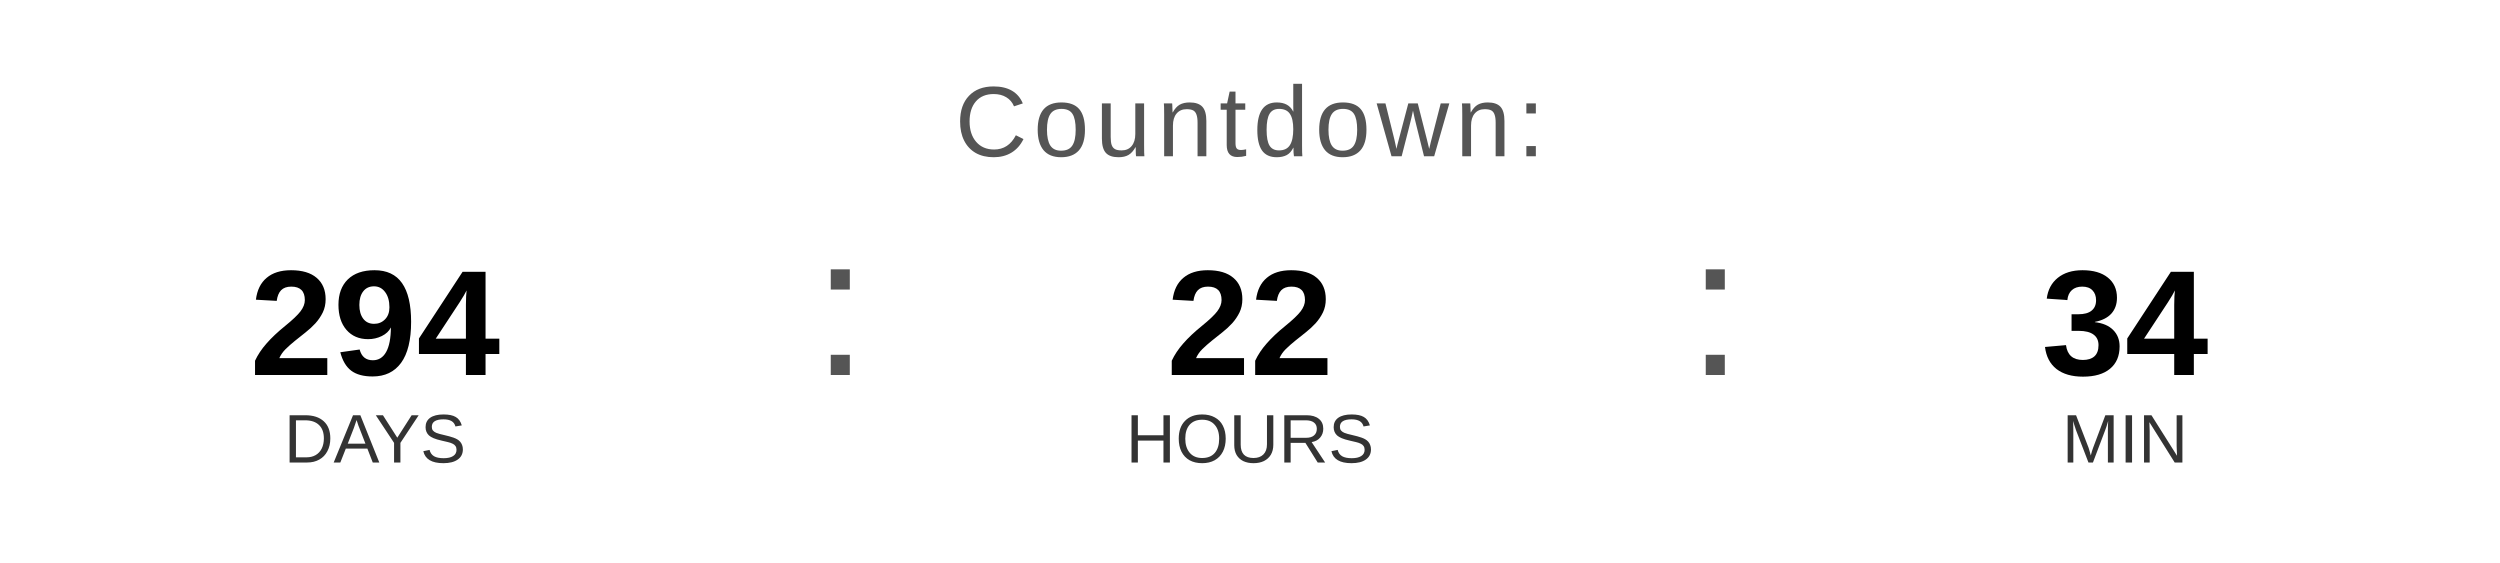
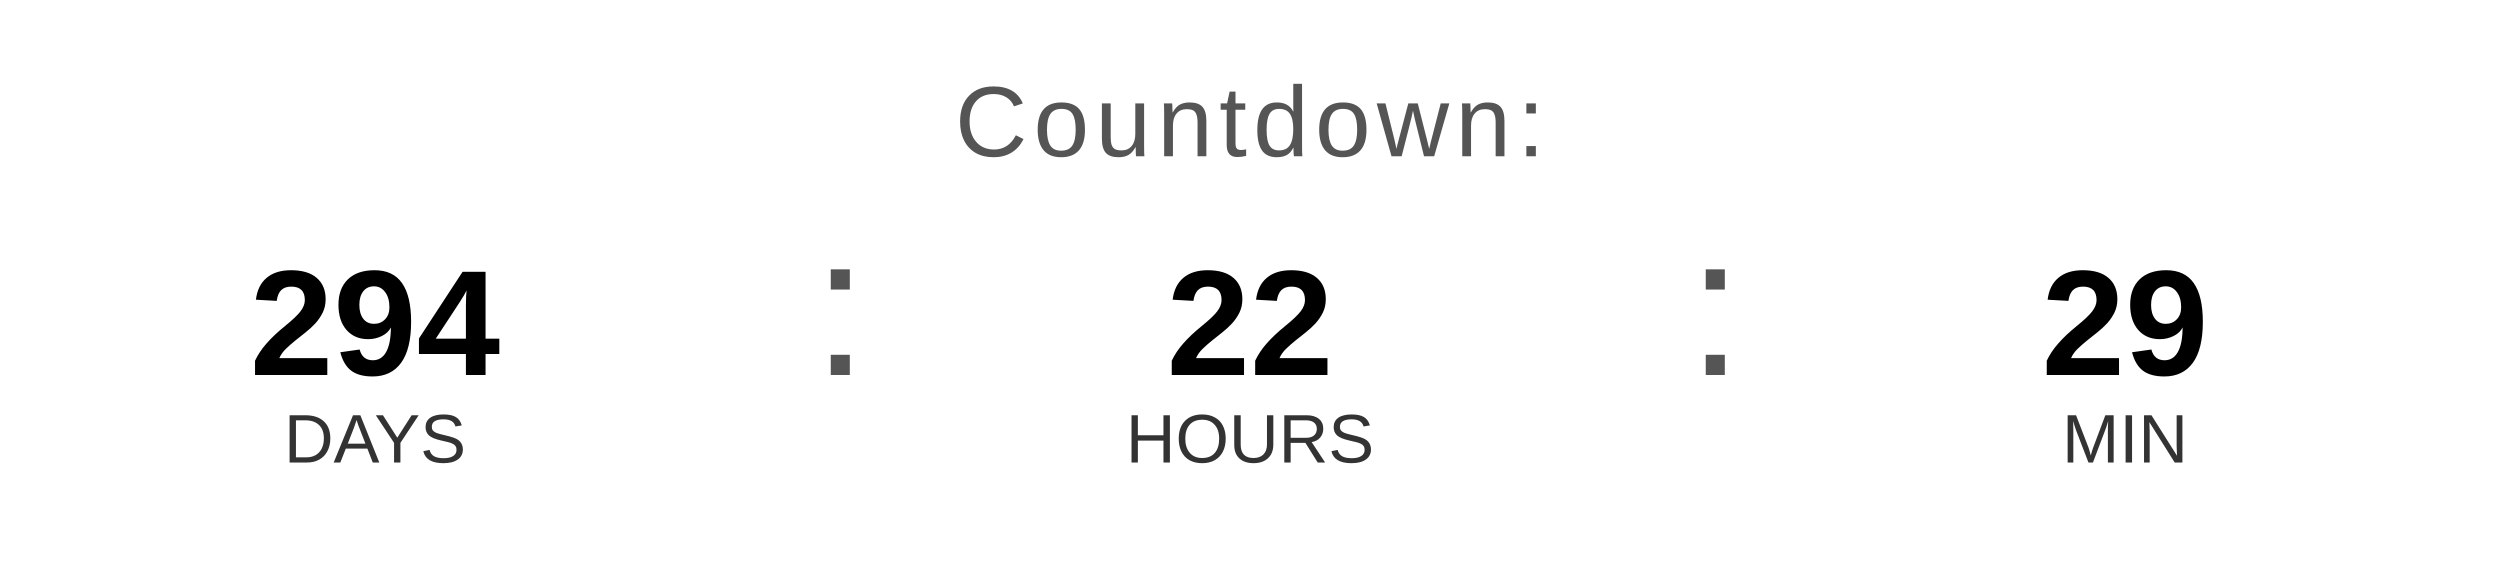
<svg xmlns="http://www.w3.org/2000/svg" width="400" height="90" viewBox="0 0 400 90">
  <text x="200" y="25" font-family="Arial, Helvetica, sans-serif" font-size="16" fill="#555555" text-anchor="middle" letter-spacing="1">
    Countdown:
  </text>
  <text x="60" y="60" font-family="Arial, Helvetica, sans-serif" font-size="24" font-weight="bold" fill="#000000" text-anchor="middle">294</text>
  <text x="60" y="74" font-family="Arial, Helvetica, sans-serif" font-size="11" fill="#333333" text-anchor="middle">DAYS</text>
  <text x="130" y="60" font-family="Arial, sans-serif" font-size="32" fill="#555555">:</text>
  <text x="200" y="60" font-family="Arial, Helvetica, sans-serif" font-size="24" font-weight="bold" fill="#000000" text-anchor="middle">22</text>
  <text x="200" y="74" font-family="Arial, Helvetica, sans-serif" font-size="11" fill="#333333" text-anchor="middle">HOURS</text>
  <text x="270" y="60" font-family="Arial, sans-serif" font-size="32" fill="#555555">:</text>
-   <text x="340" y="60" font-family="Arial, Helvetica, sans-serif" font-size="24" font-weight="bold" fill="#000000" text-anchor="middle">34</text>
+   <text x="340" y="60" font-family="Arial, Helvetica, sans-serif" font-size="24" font-weight="bold" fill="#000000" text-anchor="middle">29</text>
  <text x="340" y="74" font-family="Arial, Helvetica, sans-serif" font-size="11" fill="#333333" text-anchor="middle">MIN</text>
</svg>
